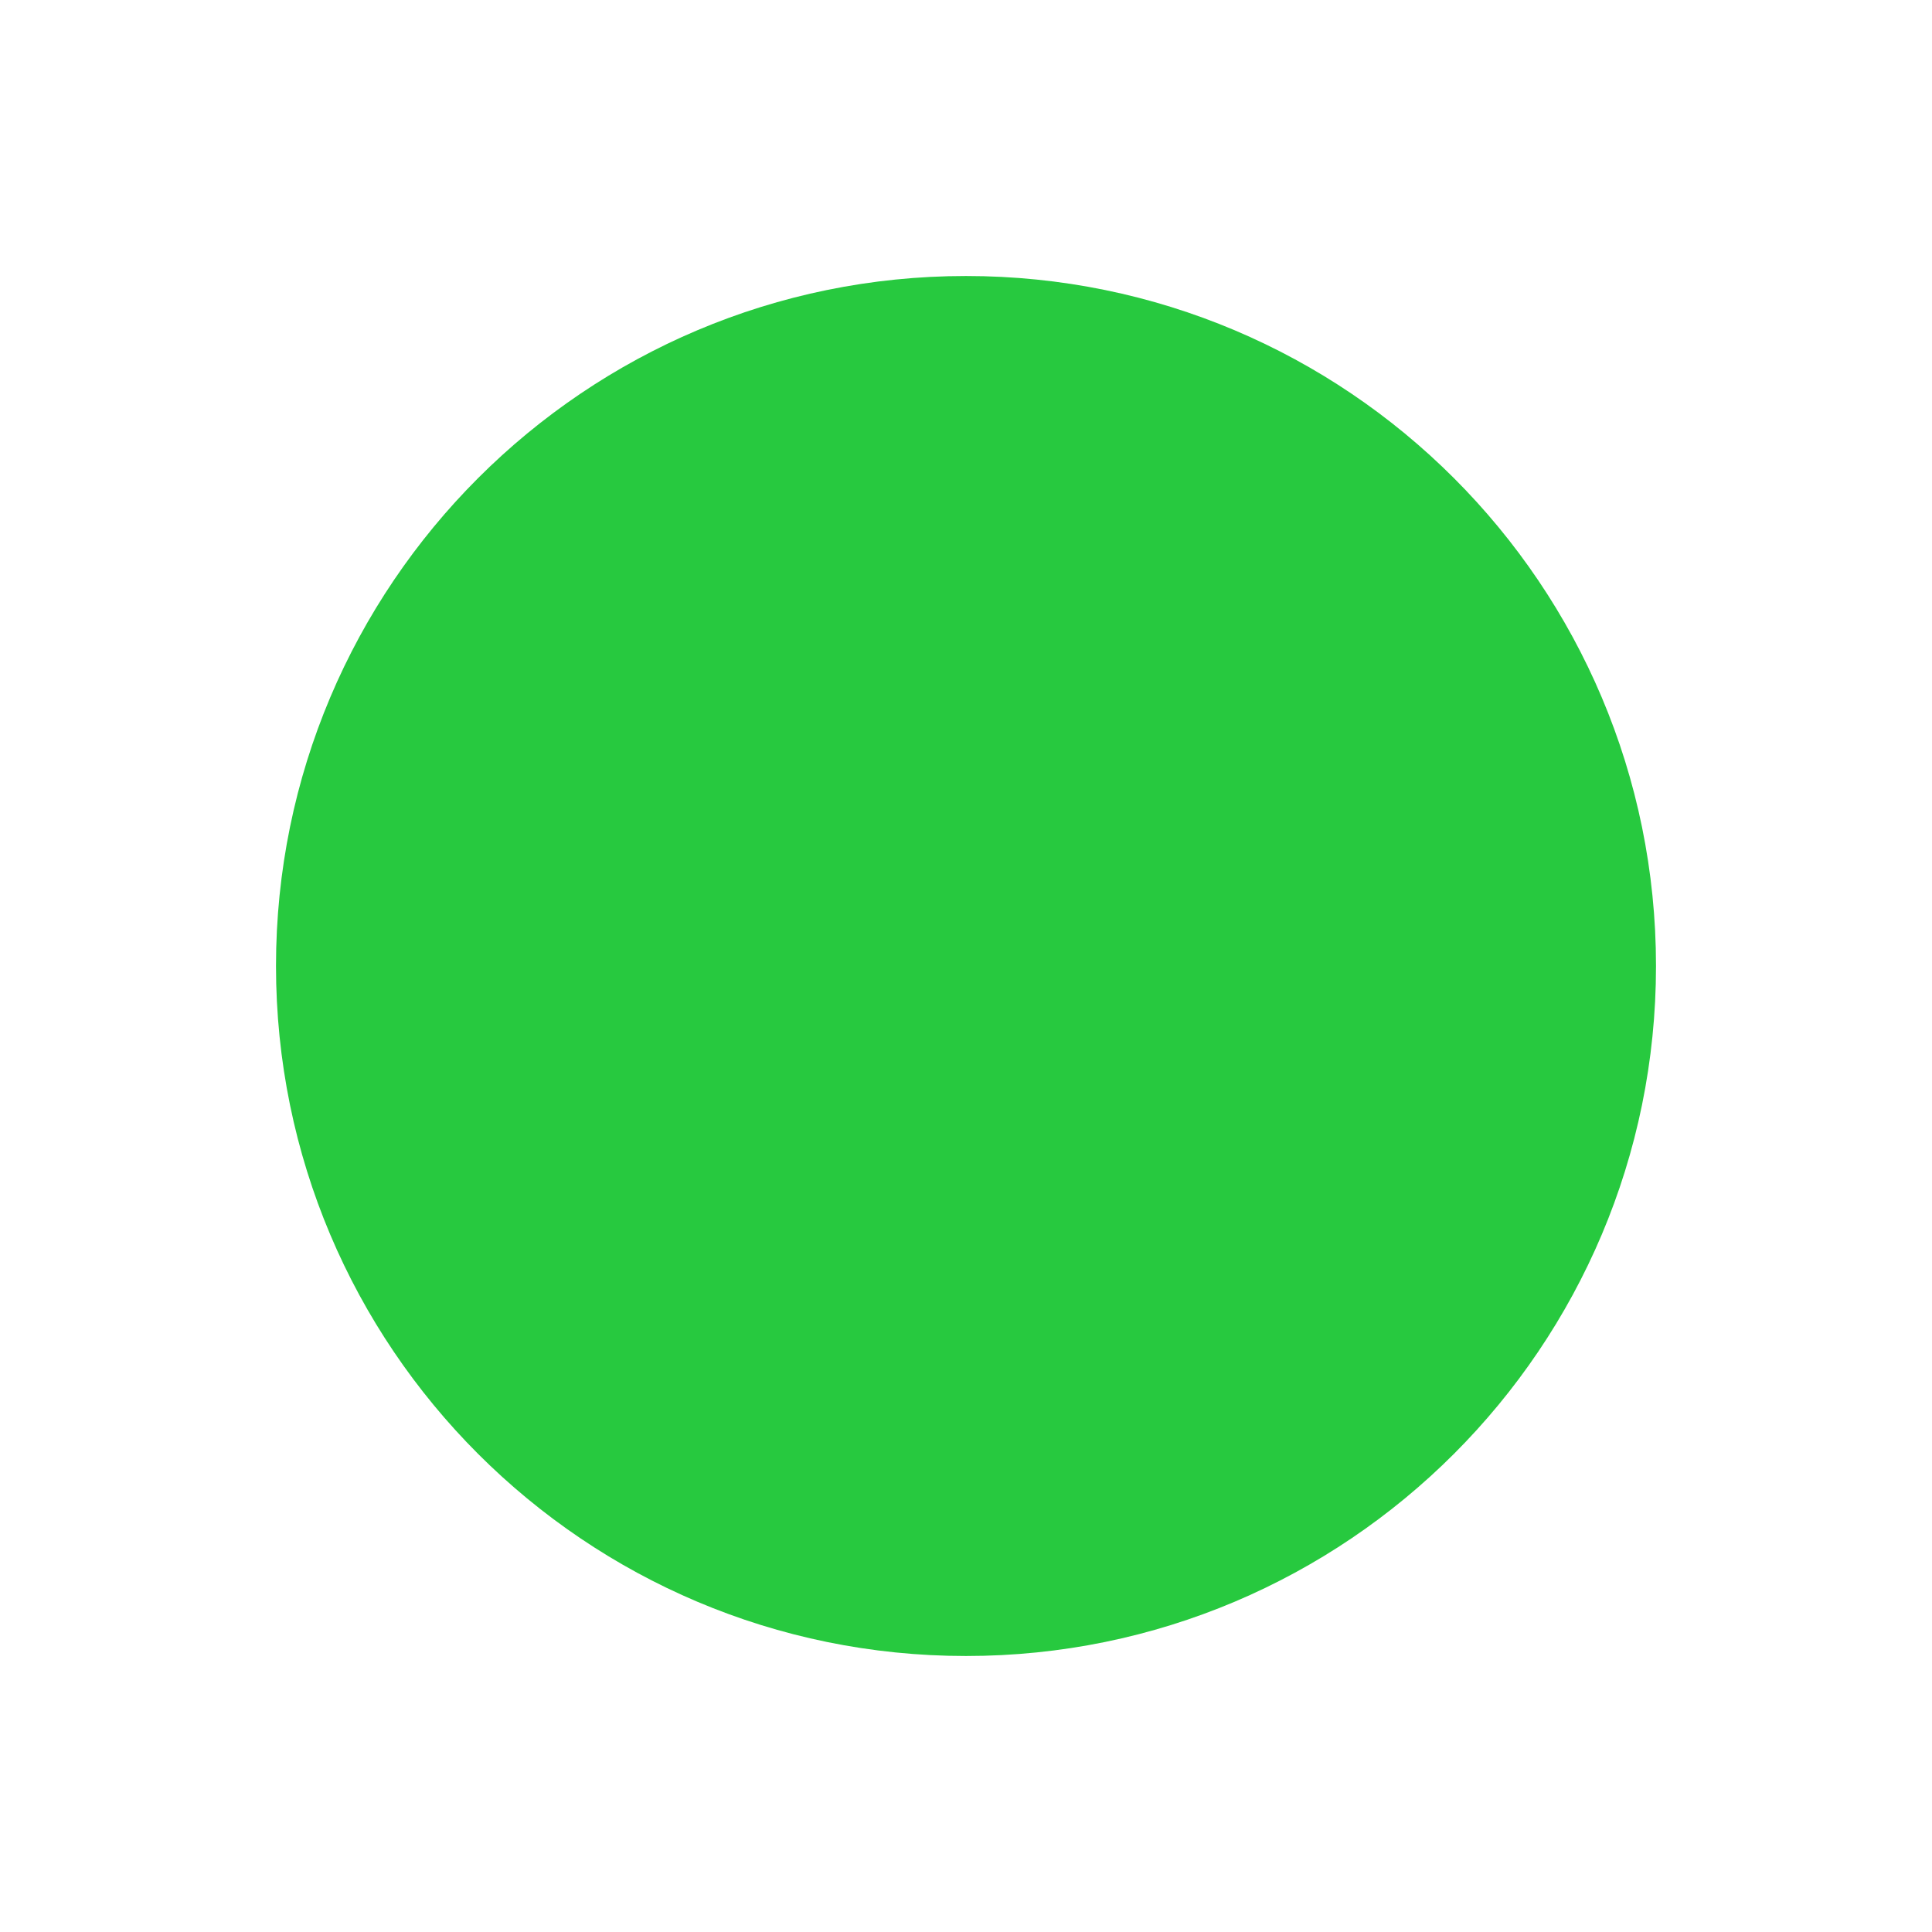
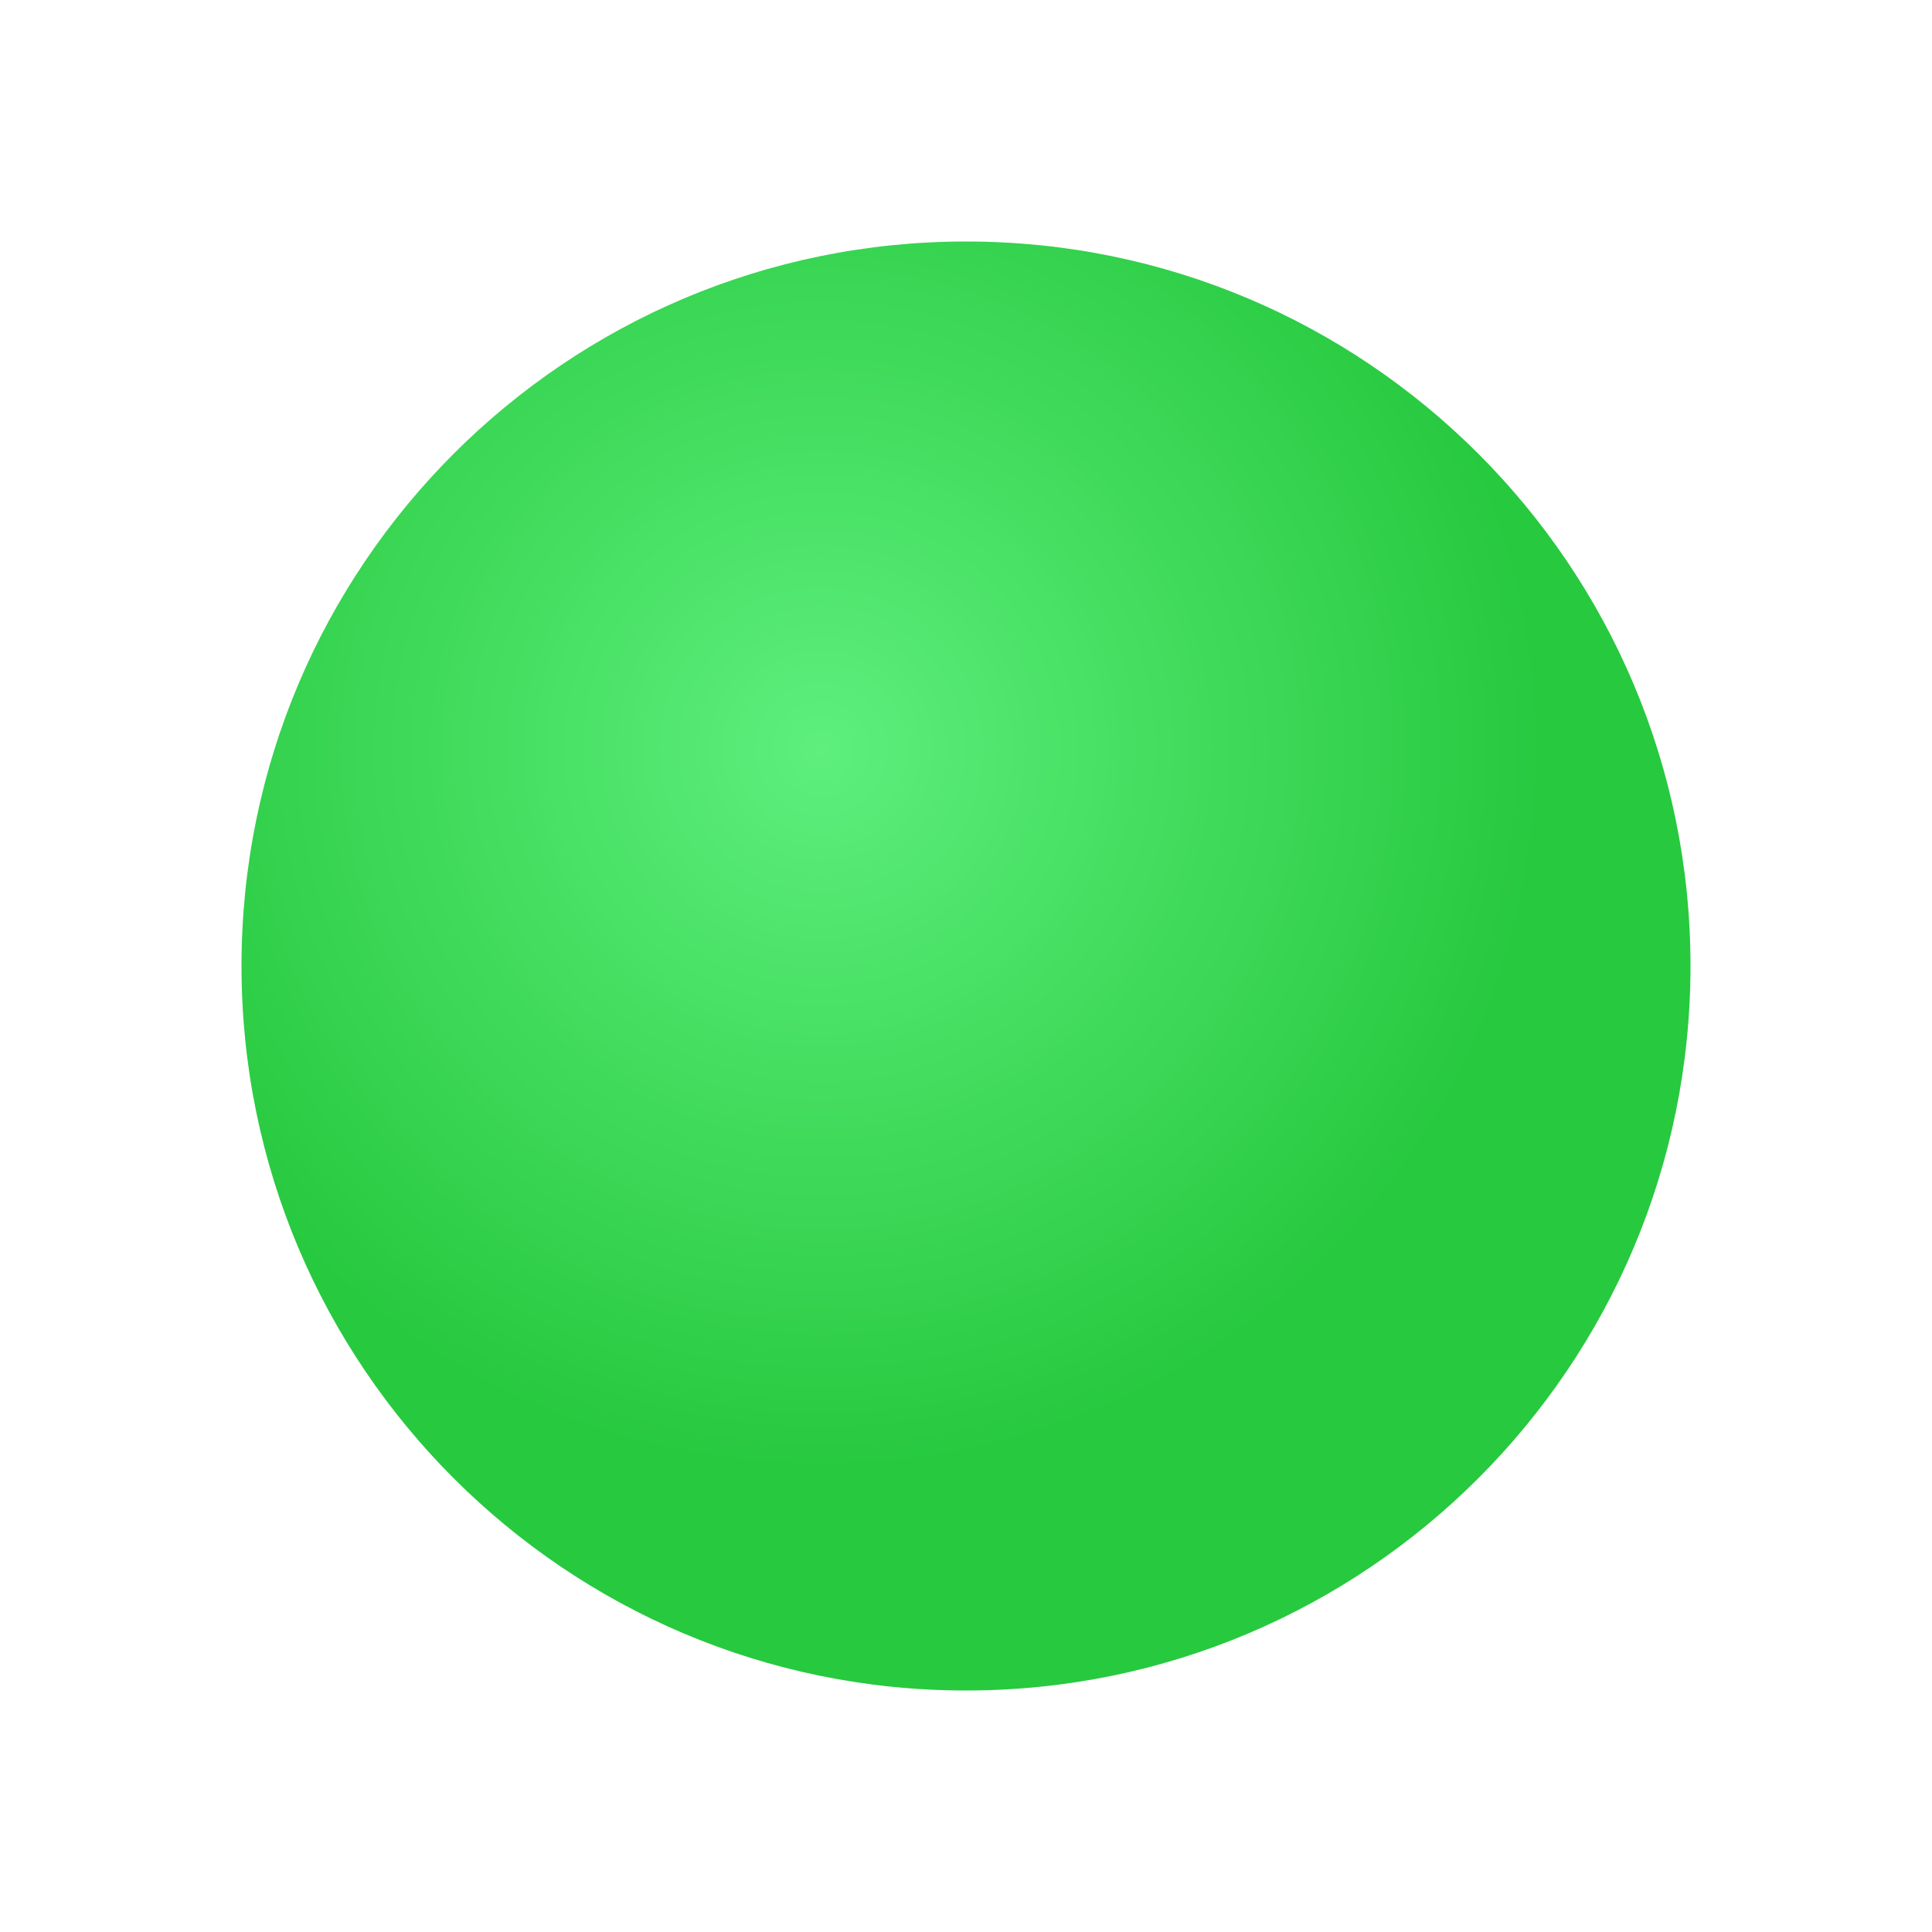
- <svg xmlns="http://www.w3.org/2000/svg" width="14" height="14" viewBox="0 0 14 14">
-   <circle cx="7" cy="7" r="5" fill="#27c93f" />
+ <svg xmlns="http://www.w3.org/2000/svg" width="16" height="16" viewBox="0 0 16 16">
+   <defs>
+     <radialGradient id="mg" cx="40%" cy="35%">
+       <stop offset="0%" stop-color="#5eef7d" />
+       <stop offset="100%" stop-color="#27c93f" />
+     </radialGradient>
+   </defs>
+   <circle cx="8" cy="8" r="6" fill="url(#mg)" />
</svg>
